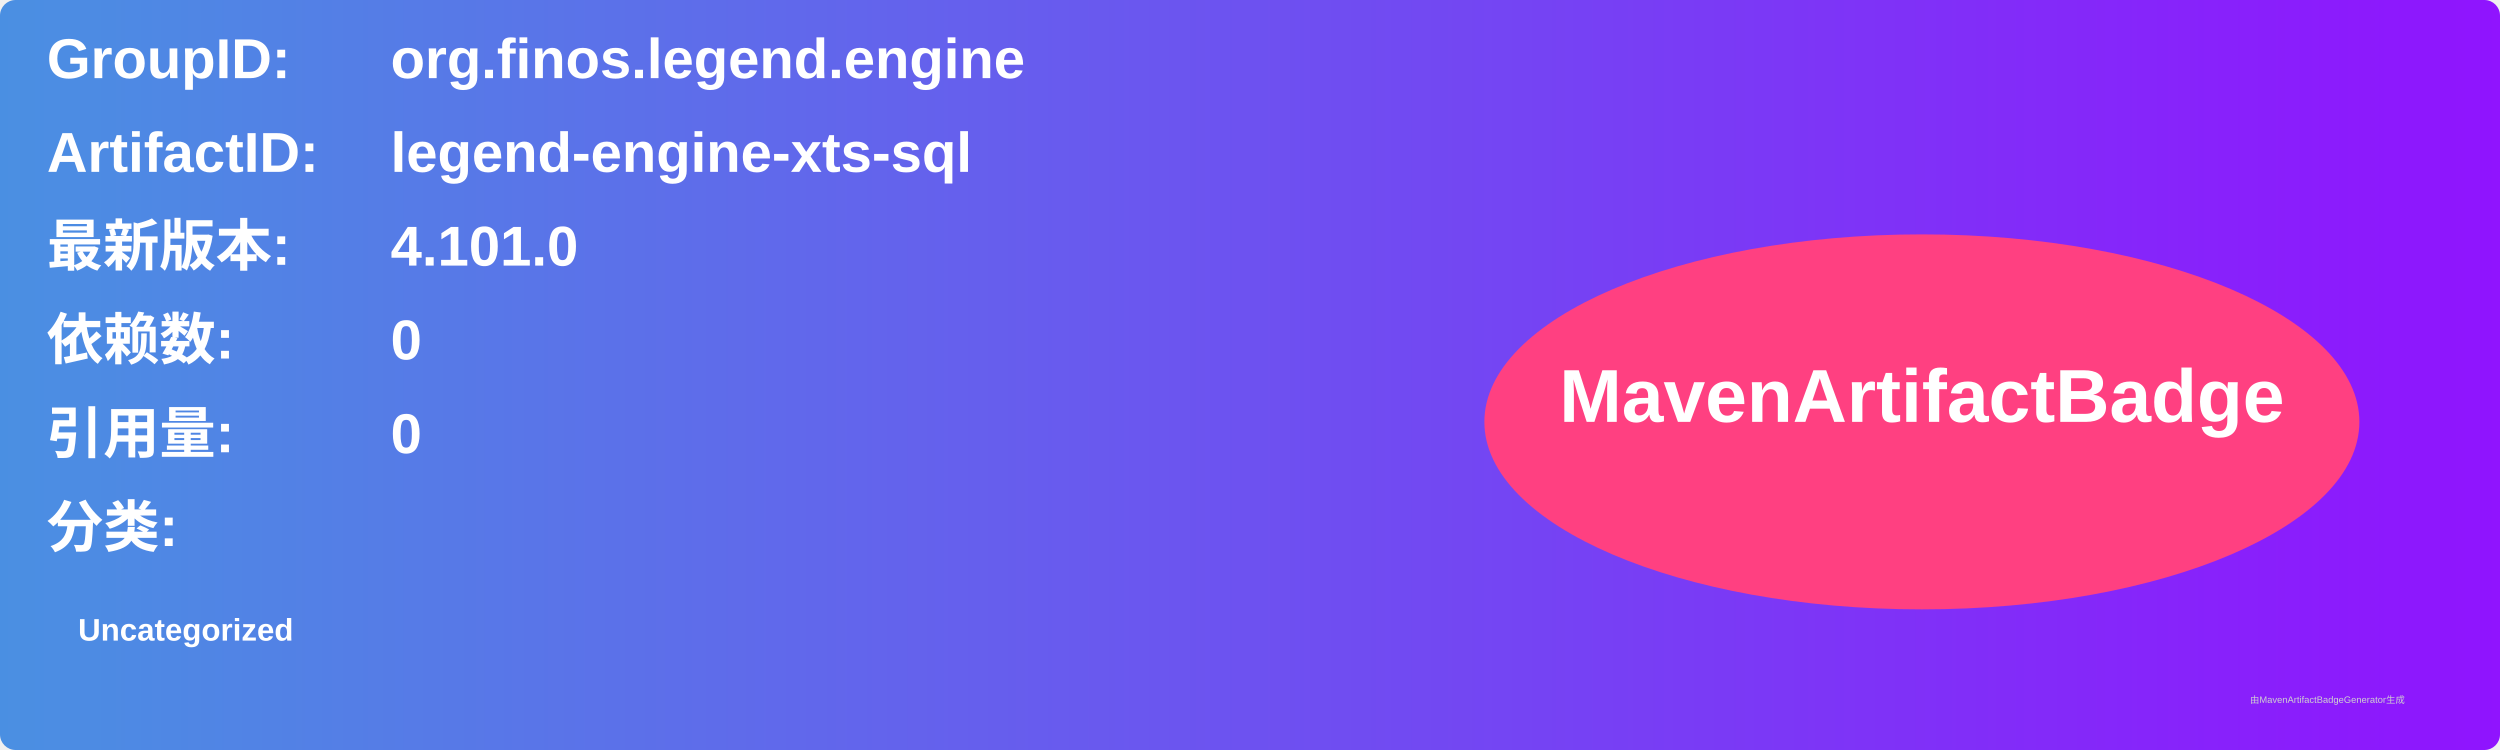
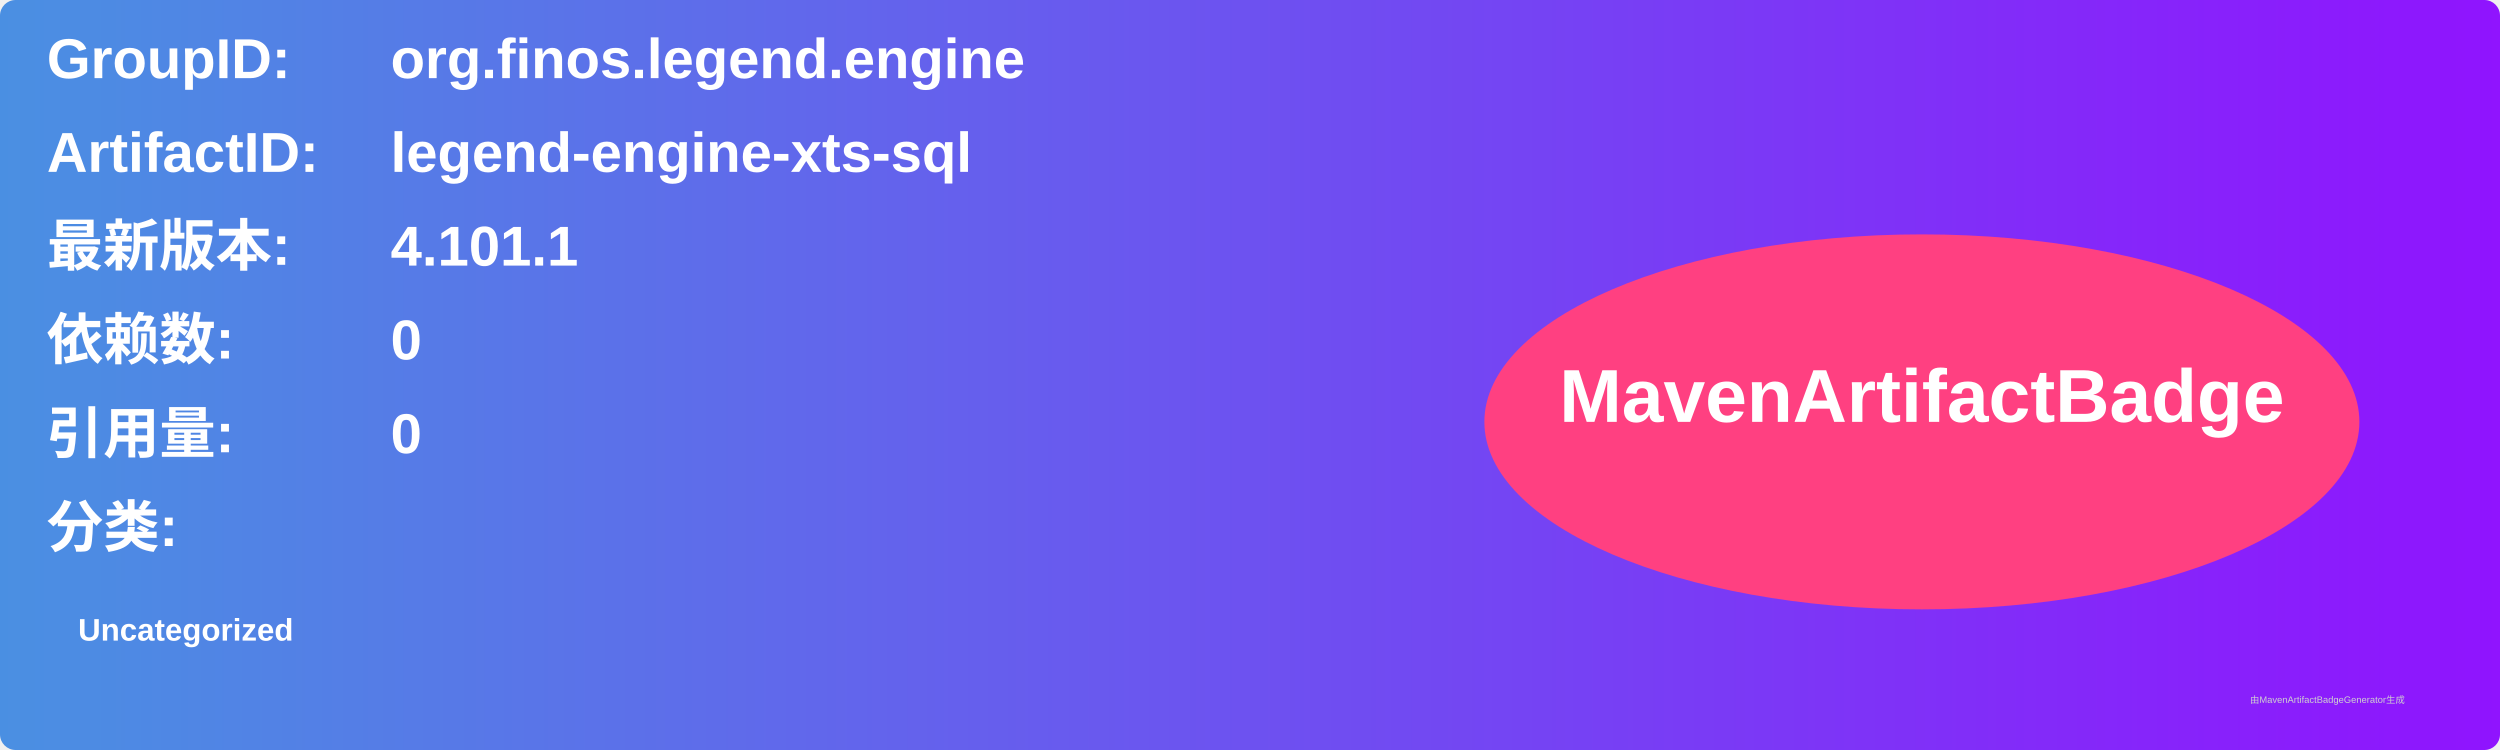
<svg xmlns="http://www.w3.org/2000/svg" width="800" height="240" viewBox="0 0 800 240">
  <linearGradient id="grad" x1="0%" y1="0%" x2="100%" y2="0%">
    <stop offset="0%" stop-color="#4a90e2" />
    <stop offset="100%" stop-color="#9013fe" />
  </linearGradient>
  <rect width="100%" height="100%" rx="5" ry="5" fill="url(#grad)" />
  <g transform="translate(15, 15)">
    <text x="0" y="10" font-family="Arial" font-size="18" fill="white" font-weight="bold" width="260">GroupID:</text>
    <text x="110" y="10" font-family="Arial" font-size="18" fill="white" font-weight="bold" width="460">org.finos.legend.engine</text>
    <text x="0" y="40" font-family="Arial" font-size="18" fill="white" font-weight="bold" width="260">ArtifactID:</text>
    <text x="110" y="40" font-family="Arial" font-size="18" fill="white" font-weight="bold" width="460">legend-engine-xts-sql</text>
    <text x="0" y="70" font-family="Arial" font-size="18" fill="white" font-weight="bold">最新版本:</text>
    <text x="110" y="70" font-family="Arial" font-size="18" fill="white" font-weight="bold">
-       <tspan font-weight="bold">4.101.0</tspan>
+       <tspan font-weight="bold">4.101.1</tspan>
    </text>
    <text x="0" y="100" font-family="Arial" font-size="18" fill="white" font-weight="bold">依赖数: </text>
    <text x="110" y="100" font-family="Arial" font-size="18" fill="white">
      <tspan font-weight="bold">0</tspan>
    </text>
    <text x="0" y="130" font-family="Arial" font-size="18" fill="white" font-weight="bold">引用量: </text>
    <text x="110" y="130" font-family="Arial" font-size="18" fill="white">
      <tspan font-weight="bold">0</tspan>
    </text>
    <text x="0" y="160" font-family="Arial" font-size="18" fill="white" font-weight="bold">分类:</text>
    <text x="10" y="190" font-family="Arial" font-size="10" fill="white">
      <tspan font-weight="bold">Uncategorized</tspan>
    </text>
    <ellipse cx="600" cy="120" rx="140" ry="60" fill="#ff4081" />
    <text x="600" y="120" text-anchor="middle" font-family="Arial" font-size="24" fill="white" font-weight="bold">MavenArtifactBadge</text>
  </g>
  <text x="720" y="225" font-family="Arial" font-size="3" fill="#d0d0d0">由MavenArtifactBadgeGenerator生成</text>
</svg>
